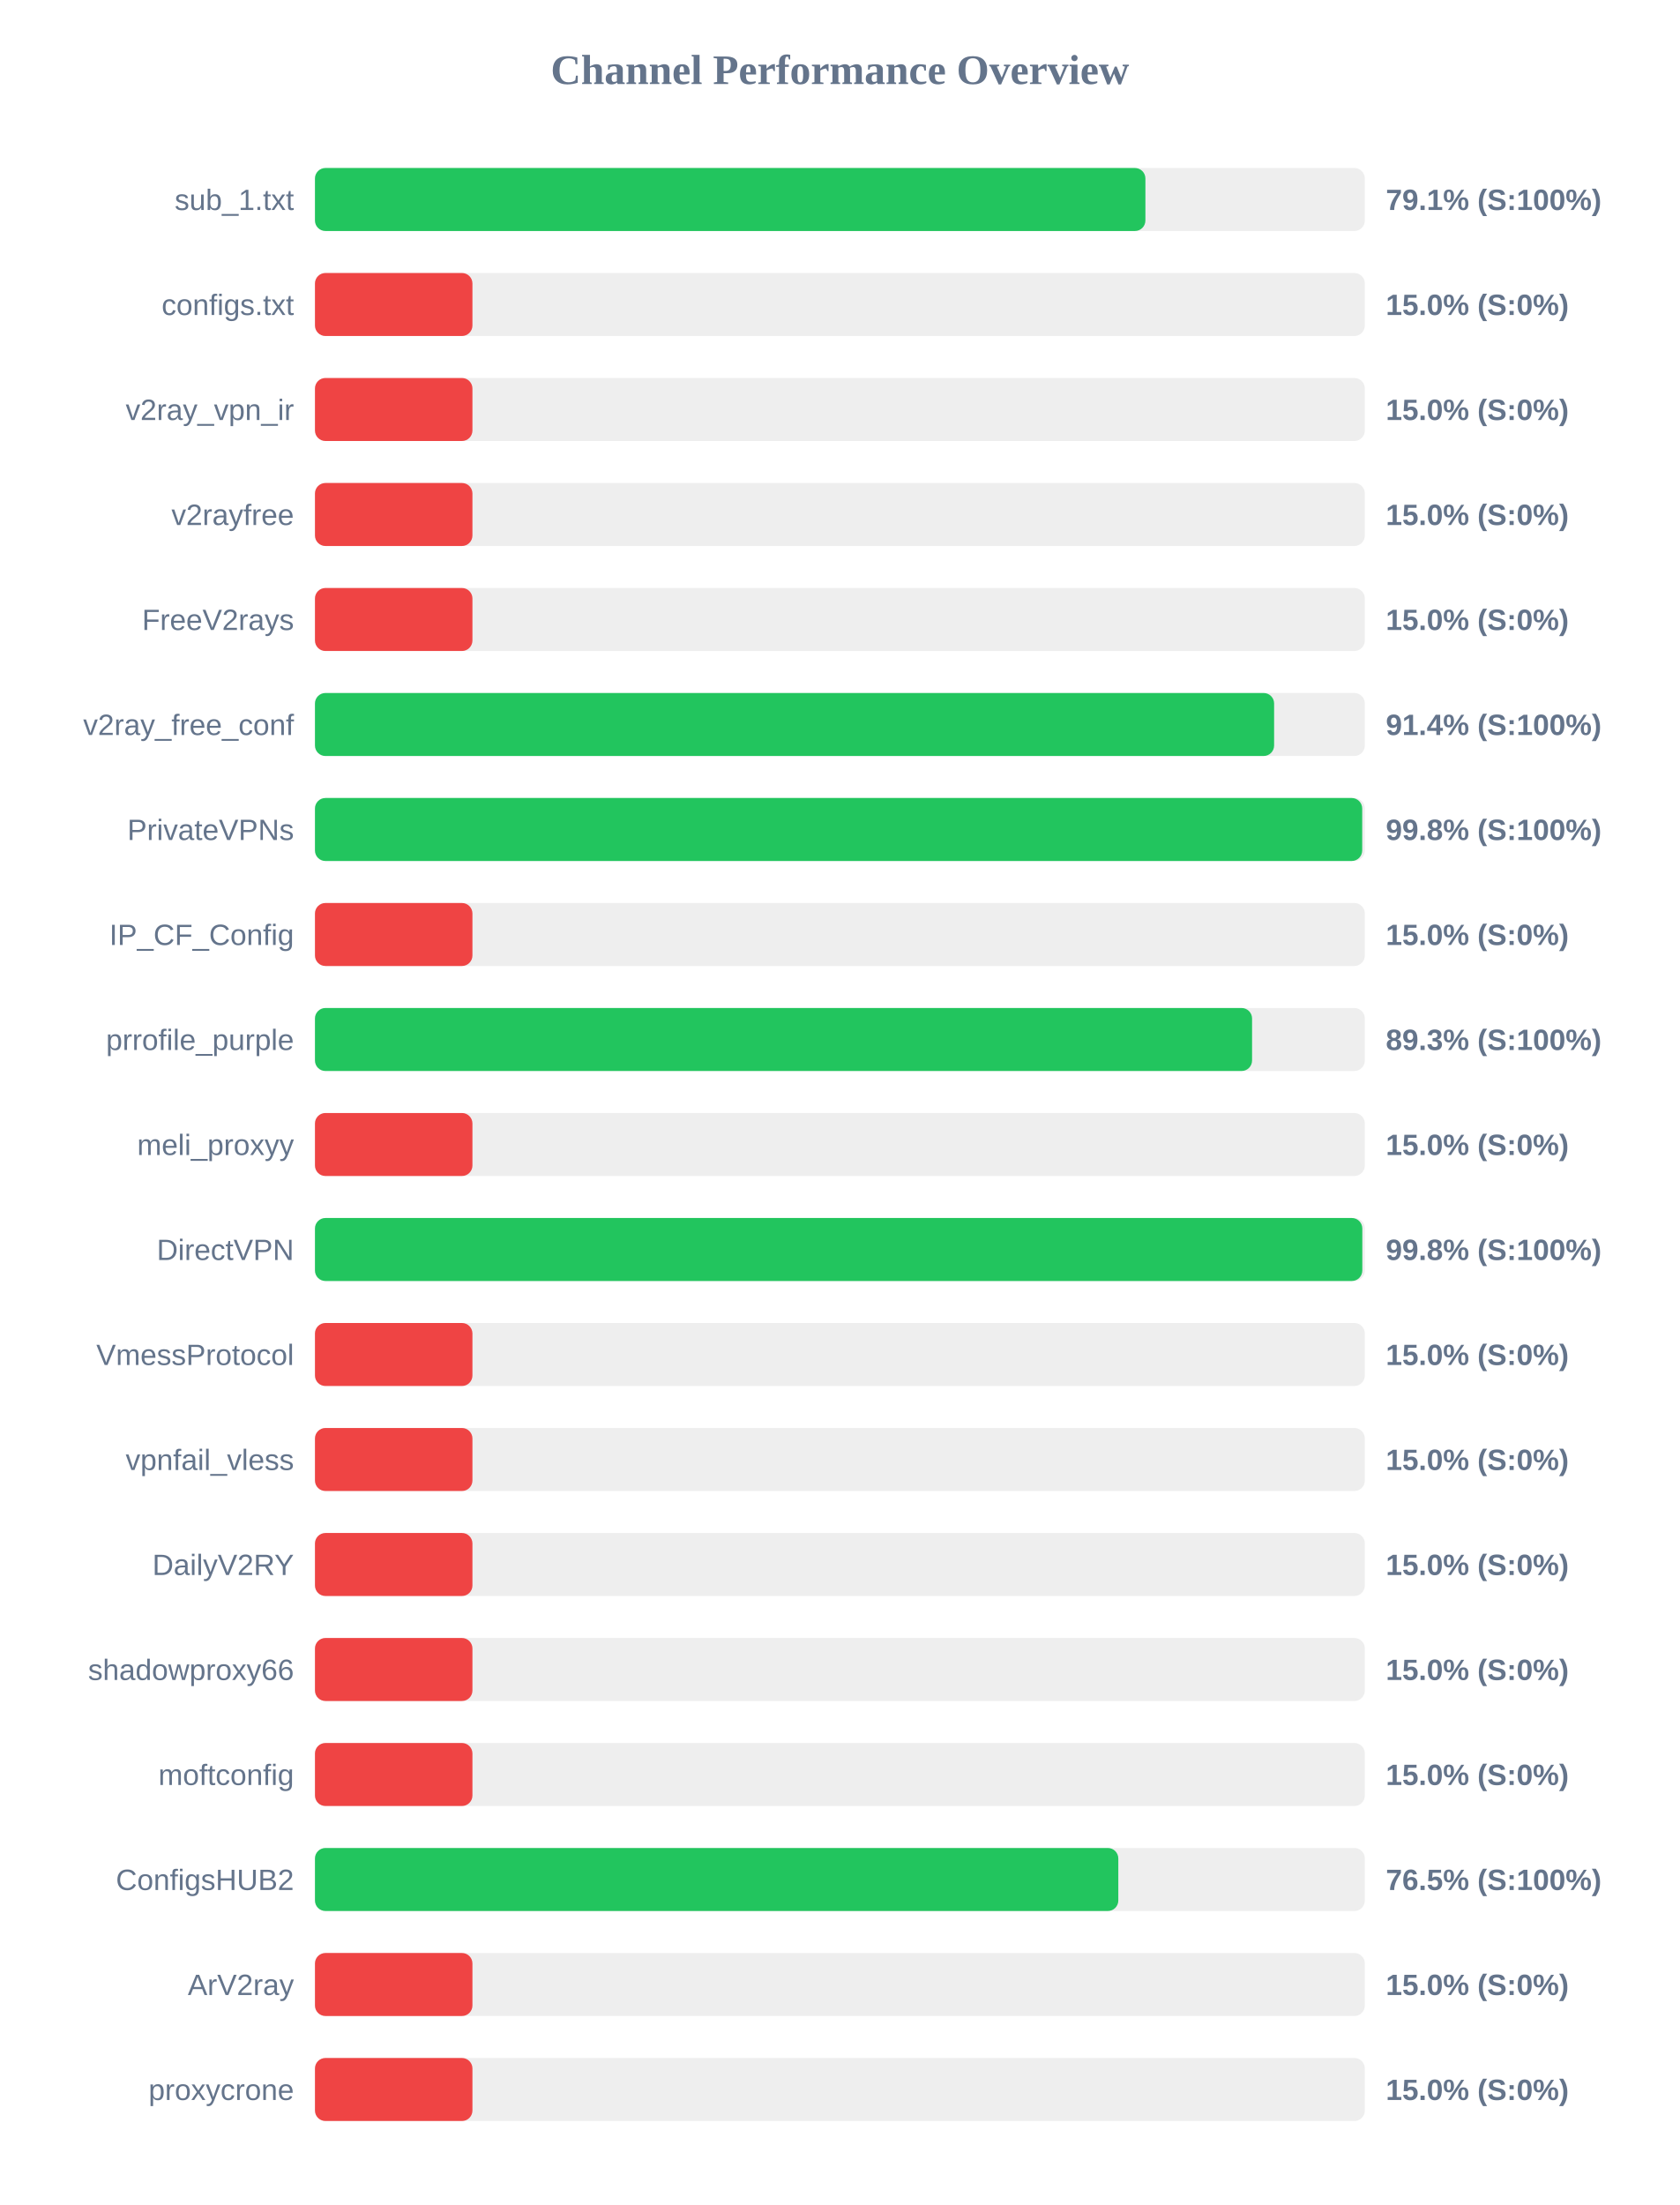
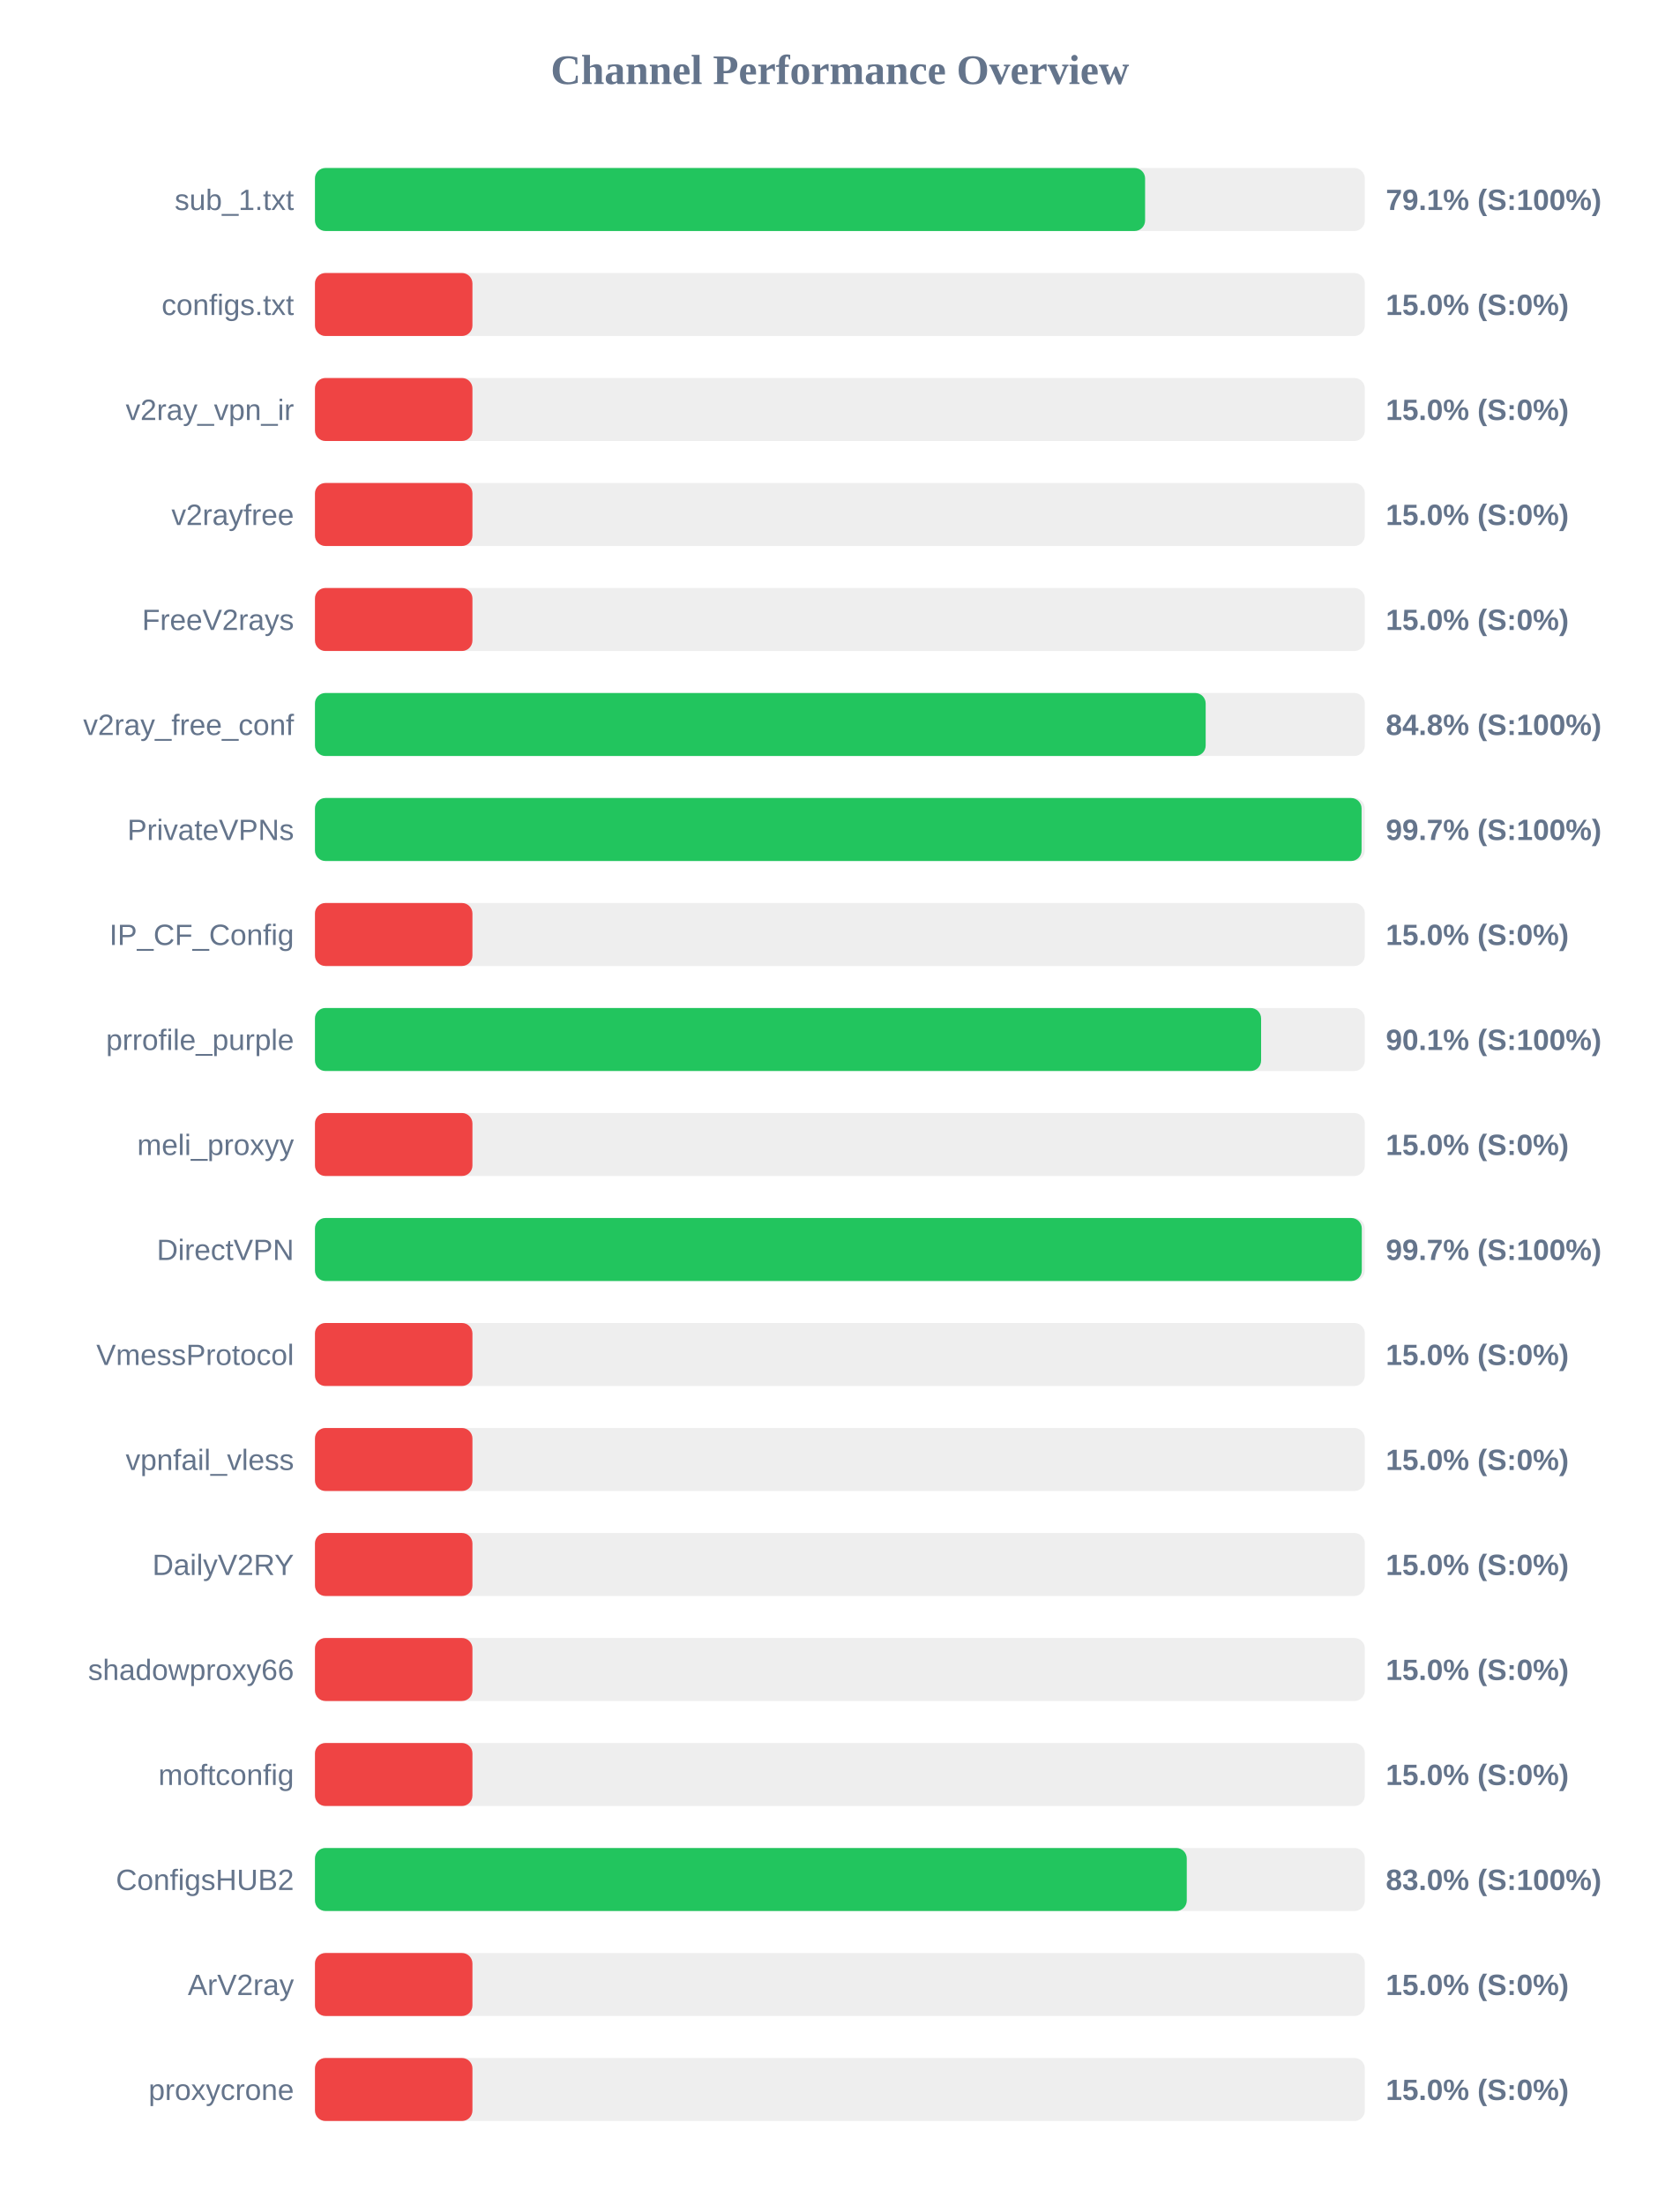
<svg xmlns="http://www.w3.org/2000/svg" width="800" height="1050" version="1.1">
  <style>
        .row { font: 14px Arial; fill: #64748b; }
        .score { font: bold 14px Arial; fill: #64748b; }
    </style>
  <text x="400" y="40" text-anchor="middle" font-size="20px" font-weight="bold" fill="#64748b">Channel Performance Overview</text>
  <rect x="150" y="80" width="500" height="30" fill="#eee" rx="5" />
-   <rect x="150" y="80" width="395.5" height="30" fill="#22c55e" rx="5" />
+   <rect x="150" y="80" width="395.35" height="30" fill="#22c55e" rx="5" />
  <text x="140" y="100" text-anchor="end" class="row">sub_1.txt</text>
  <text x="660" y="100" text-anchor="start" class="score">79.1% (S:100%)</text>
  <rect x="150" y="130" width="500" height="30" fill="#eee" rx="5" />
  <rect x="150" y="130" width="75.0" height="30" fill="#ef4444" rx="5" />
  <text x="140" y="150" text-anchor="end" class="row">configs.txt</text>
  <text x="660" y="150" text-anchor="start" class="score">15.0% (S:0%)</text>
  <rect x="150" y="180" width="500" height="30" fill="#eee" rx="5" />
  <rect x="150" y="180" width="75.0" height="30" fill="#ef4444" rx="5" />
  <text x="140" y="200" text-anchor="end" class="row">v2ray_vpn_ir</text>
  <text x="660" y="200" text-anchor="start" class="score">15.0% (S:0%)</text>
  <rect x="150" y="230" width="500" height="30" fill="#eee" rx="5" />
  <rect x="150" y="230" width="75.0" height="30" fill="#ef4444" rx="5" />
  <text x="140" y="250" text-anchor="end" class="row">v2rayfree</text>
  <text x="660" y="250" text-anchor="start" class="score">15.0% (S:0%)</text>
  <rect x="150" y="280" width="500" height="30" fill="#eee" rx="5" />
  <rect x="150" y="280" width="75.0" height="30" fill="#ef4444" rx="5" />
  <text x="140" y="300" text-anchor="end" class="row">FreeV2rays</text>
  <text x="660" y="300" text-anchor="start" class="score">15.0% (S:0%)</text>
  <rect x="150" y="330" width="500" height="30" fill="#eee" rx="5" />
-   <rect x="150" y="330" width="456.8" height="30" fill="#22c55e" rx="5" />
+   <rect x="150" y="330" width="424.2" height="30" fill="#22c55e" rx="5" />
  <text x="140" y="350" text-anchor="end" class="row">v2ray_free_conf</text>
-   <text x="660" y="350" text-anchor="start" class="score">91.4% (S:100%)</text>
+   <text x="660" y="350" text-anchor="start" class="score">84.8% (S:100%)</text>
  <rect x="150" y="380" width="500" height="30" fill="#eee" rx="5" />
-   <rect x="150" y="380" width="498.75" height="30" fill="#22c55e" rx="5" />
+   <rect x="150" y="380" width="498.45" height="30" fill="#22c55e" rx="5" />
  <text x="140" y="400" text-anchor="end" class="row">PrivateVPNs</text>
-   <text x="660" y="400" text-anchor="start" class="score">99.8% (S:100%)</text>
+   <text x="660" y="400" text-anchor="start" class="score">99.7% (S:100%)</text>
  <rect x="150" y="430" width="500" height="30" fill="#eee" rx="5" />
  <rect x="150" y="430" width="75.0" height="30" fill="#ef4444" rx="5" />
  <text x="140" y="450" text-anchor="end" class="row">IP_CF_Config</text>
  <text x="660" y="450" text-anchor="start" class="score">15.0% (S:0%)</text>
  <rect x="150" y="480" width="500" height="30" fill="#eee" rx="5" />
-   <rect x="150" y="480" width="446.3" height="30" fill="#22c55e" rx="5" />
+   <rect x="150" y="480" width="450.6" height="30" fill="#22c55e" rx="5" />
  <text x="140" y="500" text-anchor="end" class="row">prrofile_purple</text>
-   <text x="660" y="500" text-anchor="start" class="score">89.3% (S:100%)</text>
+   <text x="660" y="500" text-anchor="start" class="score">90.1% (S:100%)</text>
  <rect x="150" y="530" width="500" height="30" fill="#eee" rx="5" />
  <rect x="150" y="530" width="75.0" height="30" fill="#ef4444" rx="5" />
  <text x="140" y="550" text-anchor="end" class="row">meli_proxyy</text>
  <text x="660" y="550" text-anchor="start" class="score">15.0% (S:0%)</text>
  <rect x="150" y="580" width="500" height="30" fill="#eee" rx="5" />
-   <rect x="150" y="580" width="498.8" height="30" fill="#22c55e" rx="5" />
+   <rect x="150" y="580" width="498.55" height="30" fill="#22c55e" rx="5" />
  <text x="140" y="600" text-anchor="end" class="row">DirectVPN</text>
-   <text x="660" y="600" text-anchor="start" class="score">99.8% (S:100%)</text>
+   <text x="660" y="600" text-anchor="start" class="score">99.7% (S:100%)</text>
  <rect x="150" y="630" width="500" height="30" fill="#eee" rx="5" />
  <rect x="150" y="630" width="75.0" height="30" fill="#ef4444" rx="5" />
  <text x="140" y="650" text-anchor="end" class="row">VmessProtocol</text>
  <text x="660" y="650" text-anchor="start" class="score">15.0% (S:0%)</text>
  <rect x="150" y="680" width="500" height="30" fill="#eee" rx="5" />
  <rect x="150" y="680" width="75.0" height="30" fill="#ef4444" rx="5" />
  <text x="140" y="700" text-anchor="end" class="row">vpnfail_vless</text>
  <text x="660" y="700" text-anchor="start" class="score">15.0% (S:0%)</text>
  <rect x="150" y="730" width="500" height="30" fill="#eee" rx="5" />
  <rect x="150" y="730" width="75.0" height="30" fill="#ef4444" rx="5" />
  <text x="140" y="750" text-anchor="end" class="row">DailyV2RY</text>
  <text x="660" y="750" text-anchor="start" class="score">15.0% (S:0%)</text>
  <rect x="150" y="780" width="500" height="30" fill="#eee" rx="5" />
  <rect x="150" y="780" width="75.0" height="30" fill="#ef4444" rx="5" />
  <text x="140" y="800" text-anchor="end" class="row">shadowproxy66</text>
  <text x="660" y="800" text-anchor="start" class="score">15.0% (S:0%)</text>
  <rect x="150" y="830" width="500" height="30" fill="#eee" rx="5" />
  <rect x="150" y="830" width="75.0" height="30" fill="#ef4444" rx="5" />
  <text x="140" y="850" text-anchor="end" class="row">moftconfig</text>
  <text x="660" y="850" text-anchor="start" class="score">15.0% (S:0%)</text>
  <rect x="150" y="880" width="500" height="30" fill="#eee" rx="5" />
-   <rect x="150" y="880" width="382.6" height="30" fill="#22c55e" rx="5" />
+   <rect x="150" y="880" width="415.2" height="30" fill="#22c55e" rx="5" />
  <text x="140" y="900" text-anchor="end" class="row">ConfigsHUB2</text>
-   <text x="660" y="900" text-anchor="start" class="score">76.5% (S:100%)</text>
+   <text x="660" y="900" text-anchor="start" class="score">83.0% (S:100%)</text>
  <rect x="150" y="930" width="500" height="30" fill="#eee" rx="5" />
  <rect x="150" y="930" width="75.0" height="30" fill="#ef4444" rx="5" />
  <text x="140" y="950" text-anchor="end" class="row">ArV2ray</text>
  <text x="660" y="950" text-anchor="start" class="score">15.0% (S:0%)</text>
  <rect x="150" y="980" width="500" height="30" fill="#eee" rx="5" />
  <rect x="150" y="980" width="75.0" height="30" fill="#ef4444" rx="5" />
  <text x="140" y="1000" text-anchor="end" class="row">proxycrone</text>
  <text x="660" y="1000" text-anchor="start" class="score">15.0% (S:0%)</text>
</svg>
